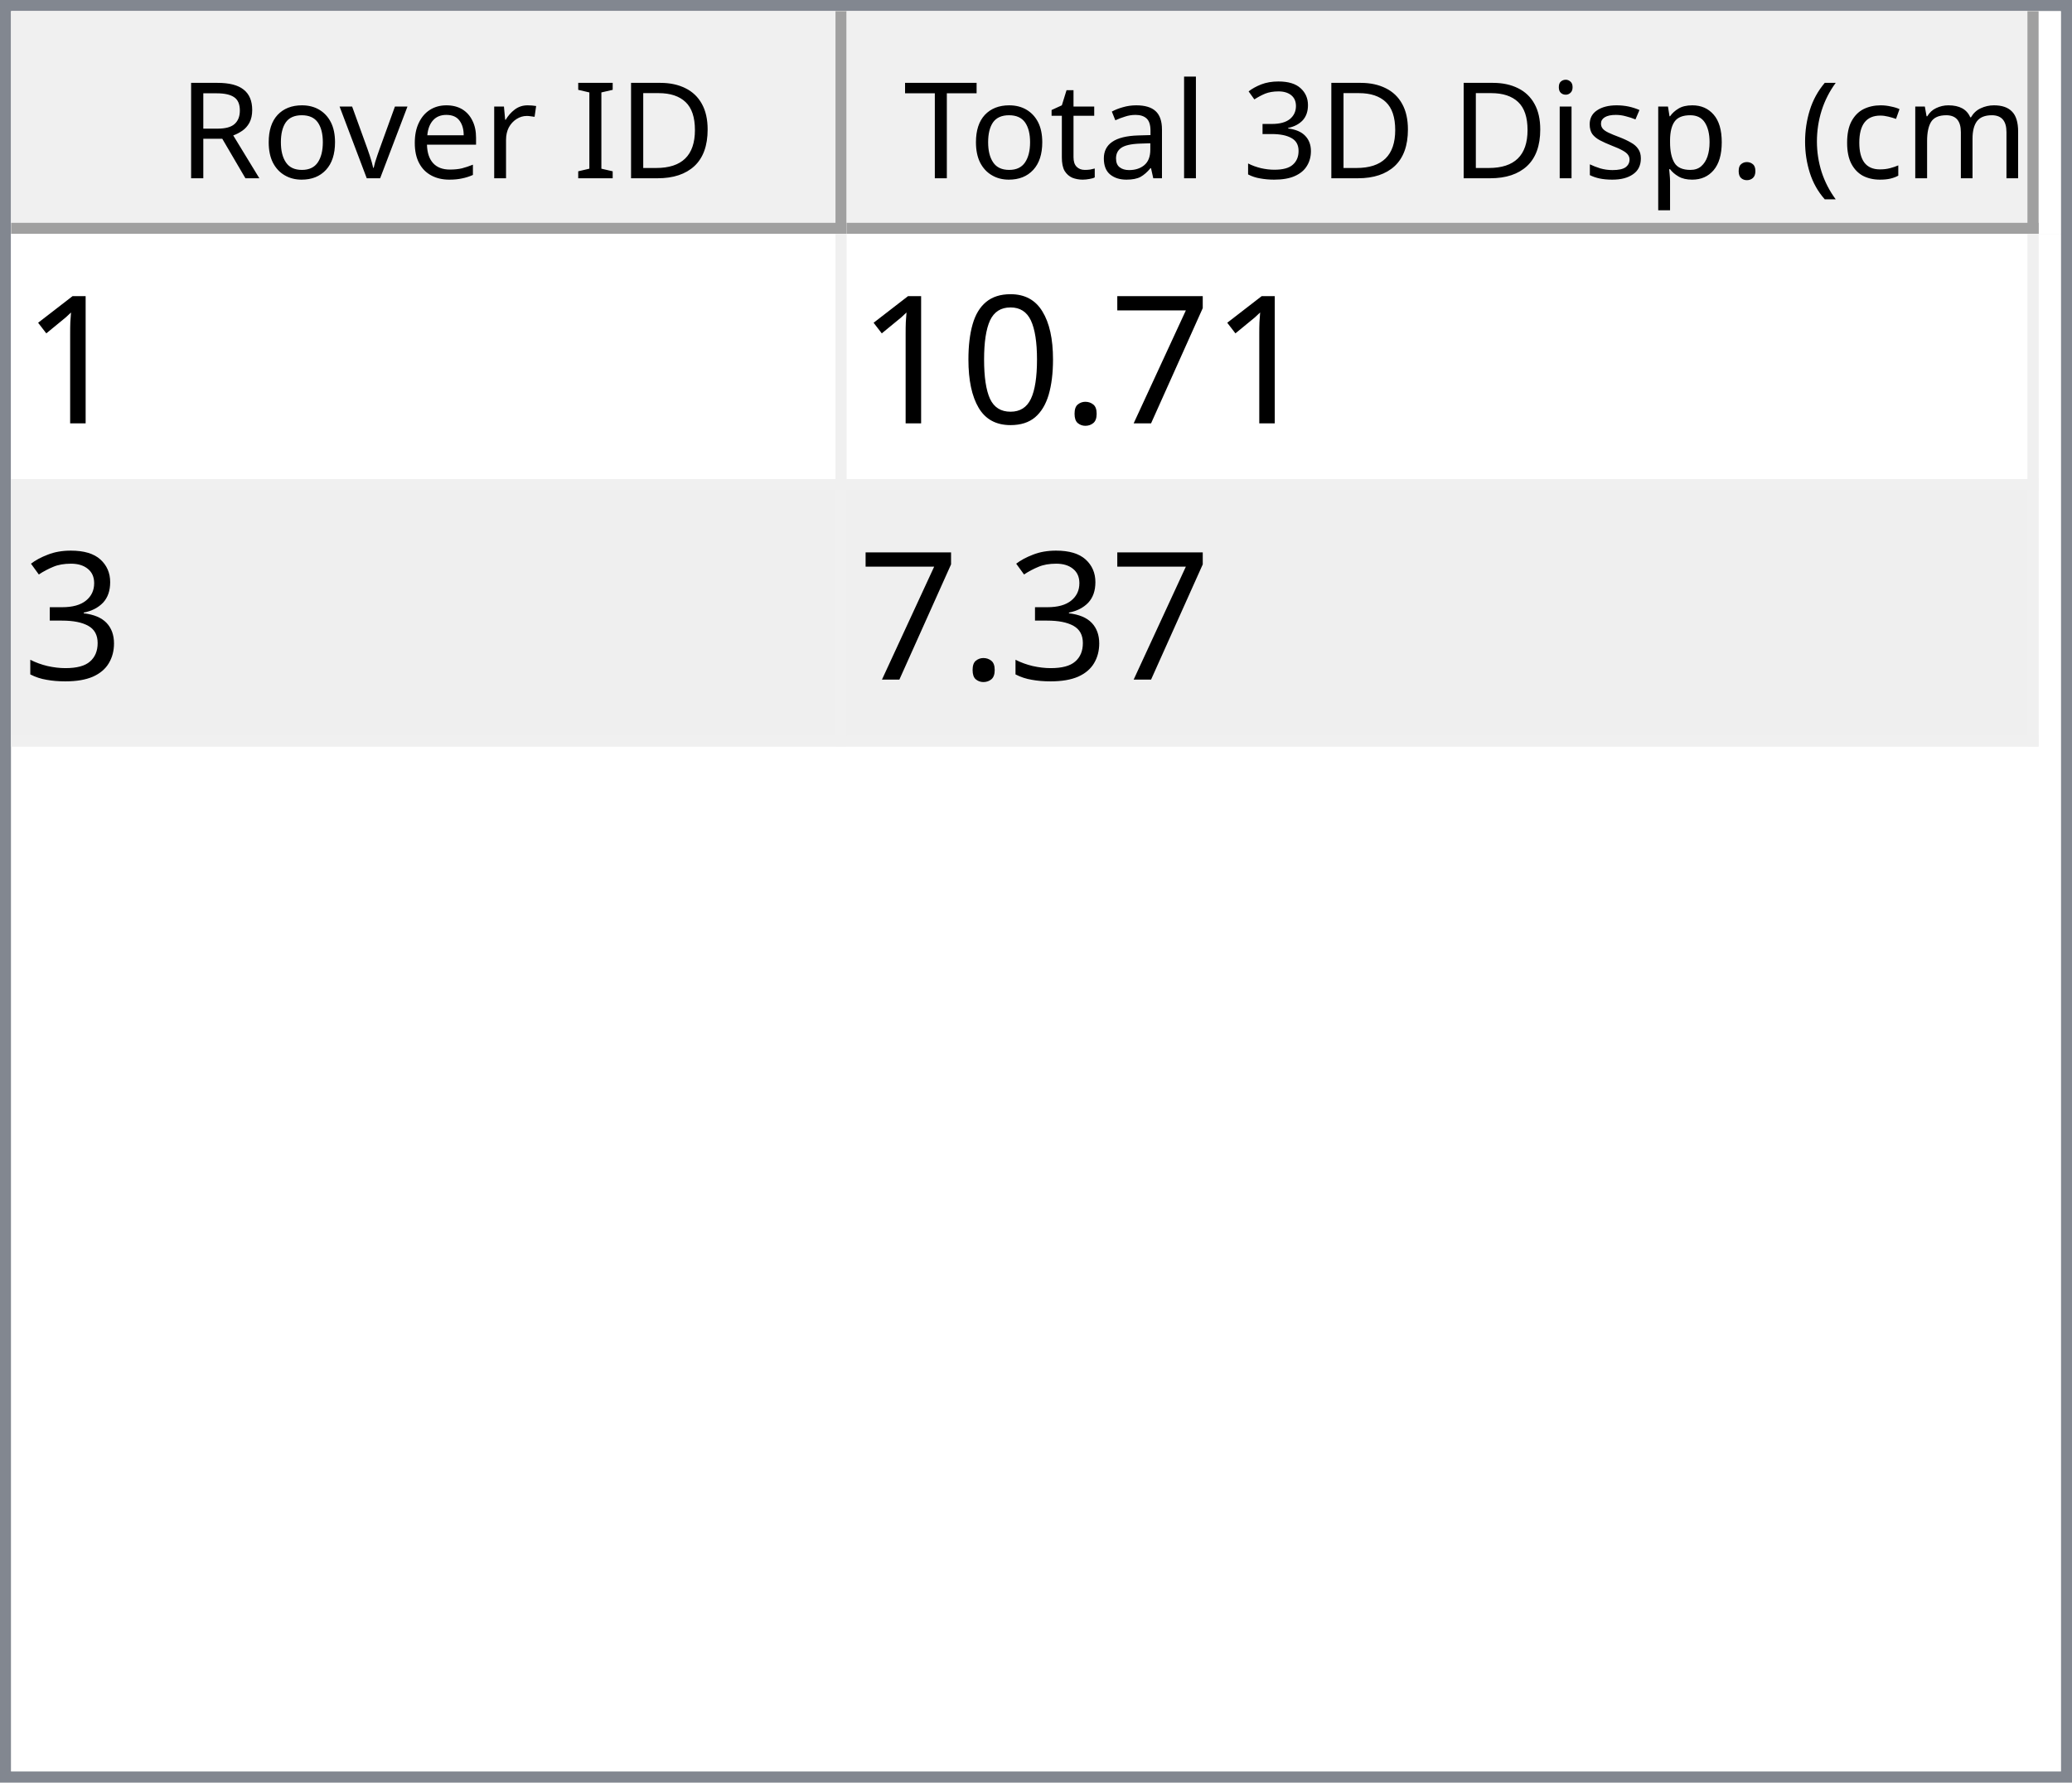
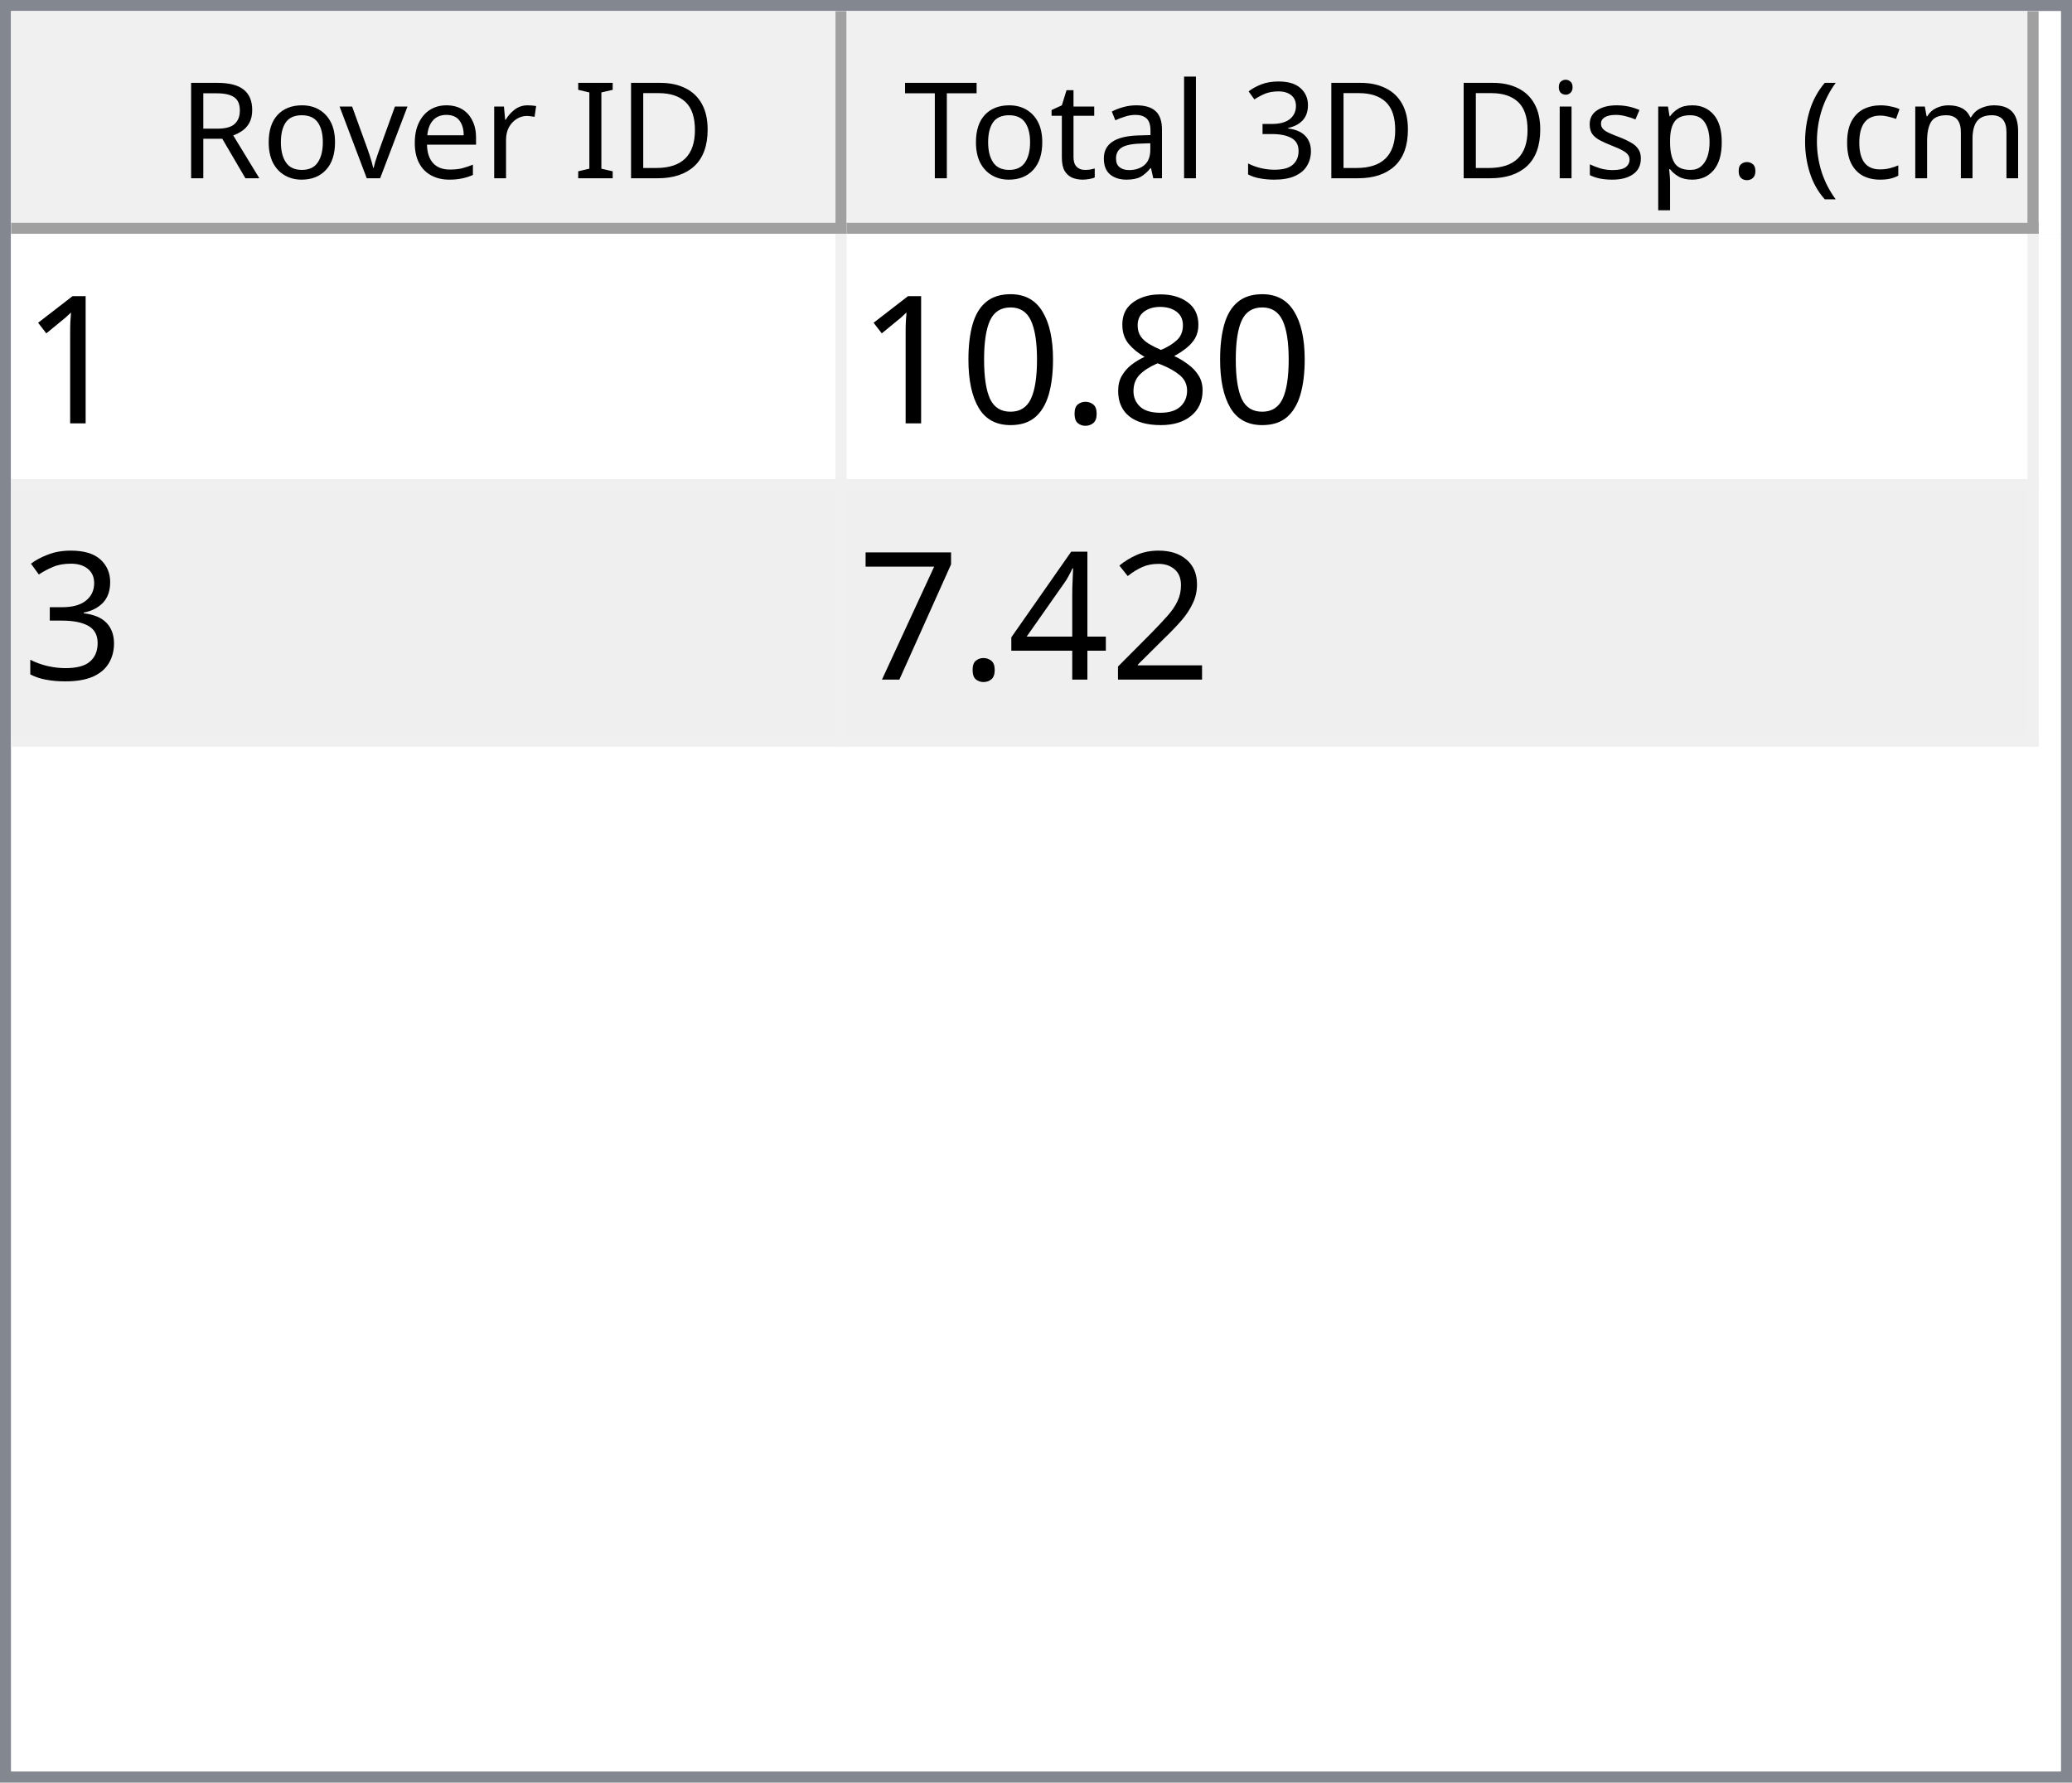
<svg xmlns="http://www.w3.org/2000/svg" style="fill-opacity:1; color-rendering:auto; color-interpolation:auto; text-rendering:auto; stroke:black; stroke-linecap:square; stroke-miterlimit:10; shape-rendering:auto; stroke-opacity:1; fill:black; stroke-dasharray:none; font-weight:normal; stroke-width:1; font-family:'Dialog'; font-style:normal; stroke-linejoin:miter; font-size:12px; stroke-dashoffset:0; image-rendering:auto;" width="186" height="160">
  <defs id="genericDefs" />
  <g>
    <defs id="defs1">
      <clipPath clipPathUnits="userSpaceOnUse" id="clipPath1">
        <path d="M0 0 L186 0 L186 160 L0 160 L0 0 Z" />
      </clipPath>
      <clipPath clipPathUnits="userSpaceOnUse" id="clipPath2">
        <path d="M0 0 L0 160 L186 160 L186 0 Z" />
      </clipPath>
      <clipPath clipPathUnits="userSpaceOnUse" id="clipPath3">
        <path d="M0 0 L0 20 L184 20 L184 0 Z" />
      </clipPath>
      <clipPath clipPathUnits="userSpaceOnUse" id="clipPath4">
        <path d="M0 0 L0 20 L75 20 L75 0 Z" />
      </clipPath>
      <clipPath clipPathUnits="userSpaceOnUse" id="clipPath5">
        <path d="M1 1 L1 19 L74 19 L74 1 Z" />
      </clipPath>
      <clipPath clipPathUnits="userSpaceOnUse" id="clipPath6">
        <path d="M0 0 L0 18 L73 18 L73 0 Z" />
      </clipPath>
      <clipPath clipPathUnits="userSpaceOnUse" id="clipPath7">
        <path d="M-0.5 -0.5 L-0.5 19.5 L74.5 19.5 L74.5 -0.5 Z" />
      </clipPath>
      <clipPath clipPathUnits="userSpaceOnUse" id="clipPath8">
        <path d="M0 0 L0 20 L107 20 L107 0 Z" />
      </clipPath>
      <clipPath clipPathUnits="userSpaceOnUse" id="clipPath9">
        <path d="M1 1 L1 19 L106 19 L106 1 Z" />
      </clipPath>
      <clipPath clipPathUnits="userSpaceOnUse" id="clipPath10">
        <path d="M0 0 L0 18 L105 18 L105 0 Z" />
      </clipPath>
      <clipPath clipPathUnits="userSpaceOnUse" id="clipPath11">
        <path d="M-0.5 -0.5 L-0.5 19.5 L106.5 19.5 L106.5 -0.5 Z" />
      </clipPath>
      <clipPath clipPathUnits="userSpaceOnUse" id="clipPath12">
        <path d="M0 0 L0 138 L184 138 L184 0 Z" />
      </clipPath>
      <clipPath clipPathUnits="userSpaceOnUse" id="clipPath13">
        <path d="M0 0 L0 46 L182 46 L182 0 Z" />
      </clipPath>
      <clipPath clipPathUnits="userSpaceOnUse" id="clipPath14">
        <path d="M-0.5 -0.5 L-0.5 45.5 L181.5 45.5 L181.5 -0.5 Z" />
      </clipPath>
      <clipPath clipPathUnits="userSpaceOnUse" id="clipPath15">
        <path d="M0 0 L0 22 L74 22 L74 0 Z" />
      </clipPath>
      <clipPath clipPathUnits="userSpaceOnUse" id="clipPath16">
        <path d="M0 0 L0 22 L106 22 L106 0 Z" />
      </clipPath>
      <font horiz-adv-x="64.551" id="font1">
        <font-face ascent="107.91" descent="25.098" units-per-em="100" style="font-style:normal; font-family:Segoe UI; font-weight:normal;" />
        <missing-glyph horiz-adv-x="64.551" d="M8.109 0 L8.109 68.266 L56.453 68.266 L56.453 0 L8.109 0 ZM15.328 7.234 L49.219 7.234 L49.219 61.031 L15.328 61.031 L15.328 7.234 Z" />
        <glyph unicode="D" horiz-adv-x="70.117" d="M9.188 0 L9.188 70.016 L28.516 70.016 Q65.531 70.016 65.531 35.891 Q65.531 19.672 55.25 9.836 Q44.969 0 27.734 0 L9.188 0 ZM17.391 62.594 L17.391 7.422 L27.828 7.422 Q41.609 7.422 49.273 14.797 Q56.938 22.172 56.938 35.688 Q56.938 62.594 28.328 62.594 L17.391 62.594 Z" />
        <glyph unicode="I" horiz-adv-x="26.611" d="M17.391 0 L9.188 0 L9.188 70.016 L17.391 70.016 L17.391 0 Z" />
        <glyph unicode=" " horiz-adv-x="27.393" d="" />
        <glyph unicode="r" horiz-adv-x="34.766" d="M34.188 41.891 Q32.078 43.5 28.125 43.5 Q23 43.5 19.555 38.672 Q16.109 33.844 16.109 25.484 L16.109 0 L8.109 0 L8.109 50 L16.109 50 L16.109 39.703 L16.312 39.703 Q18.016 44.969 21.531 47.922 Q25.047 50.875 29.391 50.875 Q32.516 50.875 34.188 50.203 L34.188 41.891 Z" />
        <glyph unicode="e" horiz-adv-x="52.295" d="M48.297 23 L12.984 23 Q13.188 14.656 17.484 10.109 Q21.781 5.562 29.297 5.562 Q37.75 5.562 44.828 11.141 L44.828 3.609 Q38.234 -1.172 27.391 -1.172 Q16.797 -1.172 10.742 5.641 Q4.688 12.453 4.688 24.812 Q4.688 36.469 11.305 43.82 Q17.922 51.172 27.734 51.172 Q37.547 51.172 42.922 44.828 Q48.297 38.484 48.297 27.203 L48.297 23 ZM40.094 29.781 Q40.047 36.719 36.75 40.578 Q33.453 44.438 27.594 44.438 Q21.922 44.438 17.969 40.383 Q14.016 36.328 13.094 29.781 L40.094 29.781 Z" />
        <glyph unicode="v" horiz-adv-x="47.9" d="M47.406 50 L27.484 0 L19.625 0 L0.688 50 L9.469 50 L22.172 13.672 Q23.578 9.672 23.922 6.688 L24.125 6.688 Q24.609 10.453 25.688 13.484 L38.969 50 L47.406 50 Z" />
        <glyph unicode="o" horiz-adv-x="58.594" d="M29 -1.172 Q17.922 -1.172 11.305 5.836 Q4.688 12.844 4.688 24.422 Q4.688 37.016 11.57 44.094 Q18.453 51.172 30.172 51.172 Q41.359 51.172 47.633 44.289 Q53.906 37.406 53.906 25.203 Q53.906 13.234 47.141 6.031 Q40.375 -1.172 29 -1.172 ZM29.594 44.438 Q21.875 44.438 17.383 39.188 Q12.891 33.938 12.891 24.703 Q12.891 15.828 17.43 10.695 Q21.969 5.562 29.594 5.562 Q37.359 5.562 41.531 10.594 Q45.703 15.625 45.703 24.906 Q45.703 34.281 41.531 39.359 Q37.359 44.438 29.594 44.438 Z" />
        <glyph unicode="R" horiz-adv-x="59.814" d="M59.375 0 L49.609 0 L37.891 19.625 Q36.281 22.359 34.766 24.289 Q33.25 26.219 31.664 27.438 Q30.078 28.656 28.25 29.219 Q26.422 29.781 24.125 29.781 L17.391 29.781 L17.391 0 L9.188 0 L9.188 70.016 L30.078 70.016 Q34.672 70.016 38.555 68.867 Q42.438 67.719 45.289 65.375 Q48.141 63.031 49.758 59.547 Q51.375 56.062 51.375 51.375 Q51.375 47.703 50.273 44.656 Q49.172 41.609 47.148 39.211 Q45.125 36.812 42.266 35.133 Q39.406 33.453 35.844 32.516 L35.844 32.328 Q37.594 31.547 38.891 30.547 Q40.188 29.547 41.359 28.18 Q42.531 26.812 43.68 25.078 Q44.828 23.344 46.234 21.047 L59.375 0 ZM17.391 62.594 L17.391 37.203 L28.516 37.203 Q31.594 37.203 34.203 38.133 Q36.812 39.062 38.719 40.797 Q40.625 42.531 41.703 45.047 Q42.781 47.562 42.781 50.688 Q42.781 56.297 39.141 59.445 Q35.5 62.594 28.609 62.594 L17.391 62.594 Z" />
        <glyph unicode=")" horiz-adv-x="30.176" d="M8.297 -15.922 L1.172 -15.922 Q16.406 2.344 16.406 26.812 Q16.406 51.469 1.078 70.016 L8.297 70.016 Q23.531 52.156 23.531 26.703 Q23.531 1.375 8.297 -15.922 Z" />
        <glyph unicode="m" horiz-adv-x="86.133" d="M79.109 0 L71.094 0 L71.094 28.719 Q71.094 37.016 68.531 40.727 Q65.969 44.438 59.906 44.438 Q54.781 44.438 51.195 39.75 Q47.609 35.062 47.609 28.516 L47.609 0 L39.594 0 L39.594 29.688 Q39.594 44.438 28.219 44.438 Q22.953 44.438 19.531 40.016 Q16.109 35.594 16.109 28.516 L16.109 0 L8.109 0 L8.109 50 L16.109 50 L16.109 42.094 L16.312 42.094 Q21.625 51.172 31.844 51.172 Q36.969 51.172 40.773 48.312 Q44.578 45.453 46 40.828 Q51.562 51.172 62.594 51.172 Q79.109 51.172 79.109 30.812 L79.109 0 Z" />
        <glyph unicode="c" horiz-adv-x="46.191" d="M42.188 2.297 Q36.422 -1.172 28.516 -1.172 Q17.828 -1.172 11.258 5.789 Q4.688 12.75 4.688 23.828 Q4.688 36.188 11.766 43.68 Q18.844 51.172 30.672 51.172 Q37.25 51.172 42.281 48.734 L42.281 40.531 Q36.719 44.438 30.375 44.438 Q22.703 44.438 17.797 38.945 Q12.891 33.453 12.891 24.516 Q12.891 15.719 17.508 10.641 Q22.125 5.562 29.891 5.562 Q36.422 5.562 42.188 9.906 L42.188 2.297 Z" />
        <glyph unicode="(" horiz-adv-x="30.176" d="M29.109 -15.922 L21.969 -15.922 Q6.844 1.375 6.844 26.703 Q6.844 52.156 21.969 70.016 L29.203 70.016 Q13.875 51.469 13.875 26.812 Q13.875 2.344 29.109 -15.922 Z" />
        <glyph unicode="." horiz-adv-x="21.68" d="M10.891 -1.078 Q8.641 -1.078 7.055 0.539 Q5.469 2.156 5.469 4.391 Q5.469 6.641 7.055 8.273 Q8.641 9.906 10.891 9.906 Q13.188 9.906 14.797 8.273 Q16.406 6.641 16.406 4.391 Q16.406 2.156 14.797 0.539 Q13.188 -1.078 10.891 -1.078 Z" />
        <glyph unicode="p" horiz-adv-x="58.789" d="M16.312 7.234 L16.109 7.234 L16.109 -23 L8.109 -23 L8.109 50 L16.109 50 L16.109 41.219 L16.312 41.219 Q22.219 51.172 33.594 51.172 Q43.266 51.172 48.688 44.461 Q54.109 37.75 54.109 26.469 Q54.109 13.922 48 6.375 Q41.891 -1.172 31.297 -1.172 Q21.578 -1.172 16.312 7.234 ZM16.109 27.391 L16.109 20.406 Q16.109 14.203 20.141 9.883 Q24.172 5.562 30.375 5.562 Q37.641 5.562 41.773 11.133 Q45.906 16.703 45.906 26.609 Q45.906 34.969 42.047 39.703 Q38.188 44.438 31.594 44.438 Q24.609 44.438 20.359 39.578 Q16.109 34.719 16.109 27.391 Z" />
        <glyph unicode="s" horiz-adv-x="42.432" d="M5.078 1.812 L5.078 10.406 Q11.625 5.562 19.484 5.562 Q30.031 5.562 30.031 12.594 Q30.031 14.594 29.125 15.992 Q28.219 17.391 26.68 18.461 Q25.141 19.531 23.07 20.383 Q21 21.234 18.609 22.172 Q15.281 23.484 12.766 24.828 Q10.25 26.172 8.57 27.859 Q6.891 29.547 6.031 31.695 Q5.172 33.844 5.172 36.719 Q5.172 40.234 6.789 42.945 Q8.406 45.656 11.086 47.484 Q13.766 49.312 17.211 50.242 Q20.656 51.172 24.312 51.172 Q30.812 51.172 35.938 48.922 L35.938 40.828 Q30.422 44.438 23.25 44.438 Q21 44.438 19.195 43.922 Q17.391 43.406 16.094 42.477 Q14.797 41.547 14.086 40.258 Q13.375 38.969 13.375 37.406 Q13.375 35.453 14.086 34.133 Q14.797 32.812 16.164 31.789 Q17.531 30.766 19.484 29.938 Q21.438 29.109 23.922 28.125 Q27.25 26.859 29.883 25.516 Q32.516 24.172 34.375 22.484 Q36.234 20.797 37.234 18.602 Q38.234 16.406 38.234 13.375 Q38.234 9.672 36.602 6.938 Q34.969 4.203 32.234 2.398 Q29.5 0.594 25.93 -0.289 Q22.359 -1.172 18.453 -1.172 Q10.75 -1.172 5.078 1.812 Z" />
        <glyph unicode="i" horiz-adv-x="24.219" d="M12.203 62.703 Q10.062 62.703 8.547 64.164 Q7.031 65.625 7.031 67.875 Q7.031 70.125 8.547 71.609 Q10.062 73.094 12.203 73.094 Q14.406 73.094 15.945 71.609 Q17.484 70.125 17.484 67.875 Q17.484 65.719 15.945 64.211 Q14.406 62.703 12.203 62.703 ZM16.109 0 L8.109 0 L8.109 50 L16.109 50 L16.109 0 Z" />
        <glyph unicode="3" horiz-adv-x="53.906" d="M46.531 19.828 Q46.531 15.094 44.75 11.211 Q42.969 7.328 39.719 4.57 Q36.469 1.812 31.93 0.297 Q27.391 -1.219 21.922 -1.219 Q11.922 -1.219 6 2.594 L6 11.188 Q13.094 5.609 22.219 5.609 Q25.875 5.609 28.828 6.539 Q31.781 7.469 33.906 9.227 Q36.031 10.984 37.18 13.477 Q38.328 15.969 38.328 19.094 Q38.328 32.812 18.797 32.812 L12.984 32.812 L12.984 39.594 L18.5 39.594 Q35.797 39.594 35.797 52.484 Q35.797 64.406 22.609 64.406 Q15.188 64.406 8.688 59.422 L8.688 67.188 Q15.375 71.188 24.609 71.188 Q29 71.188 32.57 69.969 Q36.141 68.75 38.68 66.555 Q41.219 64.359 42.609 61.281 Q44 58.203 44 54.5 Q44 40.672 30.031 36.719 L30.031 36.531 Q33.594 36.141 36.625 34.797 Q39.656 33.453 41.852 31.305 Q44.047 29.156 45.289 26.25 Q46.531 23.344 46.531 19.828 Z" />
        <glyph unicode="l" horiz-adv-x="24.219" d="M16.109 0 L8.109 0 L8.109 74.031 L16.109 74.031 L16.109 0 Z" />
        <glyph unicode="a" horiz-adv-x="50.879" d="M43.891 0 L35.891 0 L35.891 7.812 L35.688 7.812 Q30.469 -1.172 20.312 -1.172 Q12.844 -1.172 8.617 2.781 Q4.391 6.734 4.391 13.281 Q4.391 27.297 20.906 29.594 L35.891 31.688 Q35.891 44.438 25.594 44.438 Q16.547 44.438 9.281 38.281 L9.281 46.484 Q16.656 51.172 26.266 51.172 Q43.891 51.172 43.891 32.516 L43.891 0 ZM35.891 25.297 L23.828 23.641 Q18.266 22.859 15.43 20.875 Q12.594 18.891 12.594 13.875 Q12.594 10.203 15.211 7.883 Q17.828 5.562 22.172 5.562 Q28.125 5.562 32.008 9.742 Q35.891 13.922 35.891 20.312 L35.891 25.297 Z" />
        <glyph unicode="t" horiz-adv-x="33.887" d="M31.297 0.484 Q28.469 -1.078 23.828 -1.078 Q10.688 -1.078 10.688 13.578 L10.688 43.172 L2.094 43.172 L2.094 50 L10.688 50 L10.688 62.203 L18.703 64.797 L18.703 50 L31.297 50 L31.297 43.172 L18.703 43.172 L18.703 14.984 Q18.703 9.969 20.414 7.82 Q22.125 5.672 26.078 5.672 Q29.109 5.672 31.297 7.328 L31.297 0.484 Z" />
        <glyph unicode="T" horiz-adv-x="52.393" d="M50.594 62.594 L30.375 62.594 L30.375 0 L22.172 0 L22.172 62.594 L2 62.594 L2 70.016 L50.594 70.016 L50.594 62.594 Z" />
      </font>
      <font horiz-adv-x="75.0" id="font2">
        <font-face ascent="100.537" descent="21.973" units-per-em="100" style="font-style:normal; font-family:sans-serif; font-weight:normal;" />
        <missing-glyph horiz-adv-x="75.0" d="M12.5 0 L12.5 62.5 L62.5 62.5 L62.5 0 L12.5 0 ZM14.062 1.562 L60.938 1.562 L60.938 60.938 L14.062 60.938 L14.062 1.562 Z" />
        <glyph unicode="1" horiz-adv-x="55.615" d="M37.25 0 L28.469 0 L28.469 56 Q25.297 52.984 20.141 49.953 Q14.984 46.922 10.891 45.406 L10.891 53.906 Q18.266 57.375 23.781 62.305 Q29.297 67.234 31.594 71.875 L37.25 71.875 L37.25 0 Z" />
-         <glyph unicode="7" horiz-adv-x="55.615" d="M4.734 62.203 L4.734 70.656 L51.078 70.656 L51.078 63.812 Q44.234 56.547 37.523 44.484 Q30.812 32.422 27.156 19.672 Q24.516 10.688 23.781 0 L14.75 0 Q14.891 8.453 18.062 20.414 Q21.234 32.375 27.172 43.484 Q33.109 54.594 39.797 62.203 L4.734 62.203 Z" />
+         <glyph unicode="8" horiz-adv-x="55.615" d="M17.672 38.812 Q12.203 40.828 9.57 44.539 Q6.938 48.25 6.938 53.422 Q6.938 61.234 12.555 66.555 Q18.172 71.875 27.484 71.875 Q36.859 71.875 42.578 66.43 Q48.297 60.984 48.297 53.172 Q48.297 48.188 45.68 44.508 Q43.062 40.828 37.75 38.812 Q44.344 36.672 47.781 31.883 Q51.219 27.094 51.219 20.453 Q51.219 11.281 44.727 5.031 Q38.234 -1.219 27.641 -1.219 Q17.047 -1.219 10.547 5.055 Q4.047 11.328 4.047 20.703 Q4.047 27.688 7.594 32.398 Q11.141 37.109 17.672 38.812 ZM15.922 53.719 Q15.922 48.641 19.195 45.414 Q22.469 42.188 27.688 42.188 Q32.766 42.188 36.016 45.383 Q39.266 48.578 39.266 53.219 Q39.266 58.062 35.914 61.359 Q32.562 64.656 27.594 64.656 Q22.562 64.656 19.242 61.43 Q15.922 58.203 15.922 53.719 ZM13.094 20.656 Q13.094 16.891 14.875 13.375 Q16.656 9.859 20.172 7.93 Q23.688 6 27.734 6 Q34.031 6 38.133 10.055 Q42.234 14.109 42.234 20.359 Q42.234 26.703 38.016 30.859 Q33.797 35.016 27.438 35.016 Q21.234 35.016 17.164 30.914 Q13.094 26.812 13.094 20.656 Z" />
        <glyph unicode="." horiz-adv-x="27.783" d="M9.078 0 L9.078 10.016 L19.094 10.016 L19.094 0 L9.078 0 Z" />
        <glyph unicode="0" horiz-adv-x="55.615" d="M4.156 35.297 Q4.156 48 6.766 55.742 Q9.375 63.484 14.523 67.68 Q19.672 71.875 27.484 71.875 Q33.25 71.875 37.594 69.555 Q41.938 67.234 44.773 62.867 Q47.609 58.5 49.219 52.227 Q50.828 45.953 50.828 35.297 Q50.828 22.703 48.242 14.969 Q45.656 7.234 40.508 3.008 Q35.359 -1.219 27.484 -1.219 Q17.141 -1.219 11.234 6.203 Q4.156 15.141 4.156 35.297 ZM13.188 35.297 Q13.188 17.672 17.312 11.836 Q21.438 6 27.484 6 Q33.547 6 37.672 11.859 Q41.797 17.719 41.797 35.297 Q41.797 52.984 37.672 58.789 Q33.547 64.594 27.391 64.594 Q21.344 64.594 17.719 59.469 Q13.188 52.938 13.188 35.297 Z" />
        <glyph unicode="3" horiz-adv-x="55.615" d="M4.203 18.891 L12.984 20.062 Q14.5 12.594 18.141 9.297 Q21.781 6 27 6 Q33.203 6 37.477 10.297 Q41.75 14.594 41.75 20.953 Q41.75 27 37.797 30.93 Q33.844 34.859 27.734 34.859 Q25.25 34.859 21.531 33.891 L22.516 41.609 Q23.391 41.5 23.922 41.5 Q29.547 41.5 34.039 44.43 Q38.531 47.359 38.531 53.469 Q38.531 58.297 35.258 61.477 Q31.984 64.656 26.812 64.656 Q21.688 64.656 18.266 61.43 Q14.844 58.203 13.875 51.766 L5.078 53.328 Q6.688 62.156 12.398 67.016 Q18.109 71.875 26.609 71.875 Q32.469 71.875 37.398 69.359 Q42.328 66.844 44.945 62.5 Q47.562 58.156 47.562 53.266 Q47.562 48.641 45.07 44.828 Q42.578 41.016 37.703 38.766 Q44.047 37.312 47.562 32.695 Q51.078 28.078 51.078 21.141 Q51.078 11.766 44.242 5.25 Q37.406 -1.266 26.953 -1.266 Q17.531 -1.266 11.305 4.352 Q5.078 9.969 4.203 18.891 Z" />
+         <glyph unicode="2" horiz-adv-x="55.615" d="M50.344 8.453 L50.344 0 L3.031 0 Q2.938 3.172 4.047 6.109 Q5.859 10.938 9.836 15.625 Q13.812 20.312 21.344 26.469 Q33.016 36.031 37.117 41.625 Q41.219 47.219 41.219 52.203 Q41.219 57.422 37.477 61.008 Q33.734 64.594 27.734 64.594 Q21.391 64.594 17.578 60.789 Q13.766 56.984 13.719 50.25 L4.688 51.172 Q5.609 61.281 11.664 66.578 Q17.719 71.875 27.938 71.875 Q38.234 71.875 44.242 66.164 Q50.25 60.453 50.25 52 Q50.25 47.703 48.492 43.555 Q46.734 39.406 42.656 34.812 Q38.578 30.219 29.109 22.219 Q21.188 15.578 18.945 13.211 Q16.703 10.844 15.234 8.453 L50.344 8.453 Z" />
+         <glyph unicode="4" horiz-adv-x="55.615" d="M32.328 0 L32.328 17.141 L1.266 17.141 L1.266 25.203 L33.938 71.578 L41.109 71.578 L41.109 25.203 L50.781 25.203 L50.781 17.141 L41.109 17.141 L41.109 0 L32.328 0 ZM32.328 25.203 L32.328 57.469 L9.906 25.203 L32.328 25.203 Z" />
+         <glyph unicode="7" horiz-adv-x="55.615" d="M4.734 62.203 L4.734 70.656 L51.078 70.656 L51.078 63.812 Q44.234 56.547 37.523 44.484 Q30.812 32.422 27.156 19.672 Q24.516 10.688 23.781 0 L14.75 0 Q14.891 8.453 18.062 20.414 Q21.234 32.375 27.172 43.484 Q33.109 54.594 39.797 62.203 L4.734 62.203 Z" />
      </font>
    </defs>
    <g style="fill:white; stroke:white;">
      <rect x="0" y="0" width="186" style="clip-path:url(#clipPath1); stroke:none;" height="160" />
    </g>
    <g style="fill:white; text-rendering:optimizeSpeed; color-rendering:optimizeSpeed; image-rendering:optimizeSpeed; shape-rendering:crispEdges; stroke:white; color-interpolation:sRGB;">
      <rect x="0" width="186" height="160" y="0" style="stroke:none;" />
      <path style="stroke:none;" d="M0 160 L186 160 L186 0 L0 0 Z" />
    </g>
    <g style="fill:rgb(240,240,240); font-family:'Segoe UI'; stroke:rgb(240,240,240);">
      <rect x="0" y="0" width="186" style="clip-path:url(#clipPath2); stroke:none;" height="160" />
    </g>
    <g style="fill:rgb(130,135,144); font-family:'Segoe UI'; stroke:rgb(130,135,144);">
      <path d="M0 0 L186 0 L186 160 L0 160 L0 0 ZM1 1 L185 1 L185 159 L1 159 L1 1 Z" style="fill-rule:evenodd; clip-path:url(#clipPath2); stroke:none;" />
    </g>
    <g style="fill:white; font-family:'Segoe UI'; stroke:white;" transform="translate(1,1)">
      <rect x="0" y="0" width="184" style="clip-path:url(#clipPath3); stroke:none;" height="20" />
    </g>
    <g style="fill:rgb(240,240,240); font-family:'Segoe UI'; stroke:rgb(240,240,240);" transform="translate(1,1)">
      <rect x="0" y="0" width="75" style="clip-path:url(#clipPath4); stroke:none;" height="20" />
    </g>
    <g style="font-family:'Segoe UI';" transform="translate(2,2)">
      <text x="14" xml:space="preserve" y="14" style="clip-path:url(#clipPath6); stroke:none;">Rover ID</text>
    </g>
    <g style="fill:rgb(160,160,160); font-family:'Segoe UI'; stroke:rgb(160,160,160); stroke-linejoin:bevel;" transform="translate(1.5,1.5)">
      <line x1="74" x2="74" y1="0" style="fill:none; clip-path:url(#clipPath7);" y2="19" />
    </g>
    <g style="fill:rgb(160,160,160); font-family:'Segoe UI'; stroke:rgb(160,160,160); stroke-linejoin:bevel;" transform="matrix(1,0,0,1,1,1) translate(0.5,0.5)">
      <line x1="0" x2="74" y1="19" style="fill:none; clip-path:url(#clipPath7);" y2="19" />
    </g>
    <g style="fill:rgb(240,240,240); font-family:'Segoe UI'; stroke:rgb(240,240,240);" transform="translate(76,1)">
      <rect x="0" y="0" width="107" style="clip-path:url(#clipPath8); stroke:none;" height="20" />
    </g>
    <g style="font-family:'Segoe UI';" transform="translate(77,2)">
      <text x="1" xml:space="preserve" y="14" style="clip-path:url(#clipPath10); stroke:none;"> Total 3D Disp. (cm)</text>
    </g>
    <g style="fill:rgb(160,160,160); font-family:'Segoe UI'; stroke:rgb(160,160,160); stroke-linejoin:bevel;" transform="translate(76.5,1.5)">
      <line x1="106" x2="106" y1="0" style="fill:none; clip-path:url(#clipPath11);" y2="19" />
    </g>
    <g style="fill:rgb(160,160,160); font-family:'Segoe UI'; stroke:rgb(160,160,160); stroke-linejoin:bevel;" transform="matrix(1,0,0,1,76,1) translate(0.5,0.5)">
      <line x1="0" x2="106" y1="19" style="fill:none; clip-path:url(#clipPath11);" y2="19" />
    </g>
    <g style="fill:white; font-family:'Segoe UI'; stroke:white;" transform="translate(1,21)">
      <rect x="0" y="0" width="184" style="clip-path:url(#clipPath12); stroke:none;" height="138" />
    </g>
    <g style="fill:rgb(240,240,240); font-size:16px; font-family:sans-serif; stroke:rgb(240,240,240);" transform="translate(1,21)">
      <rect x="0" y="0" width="182" style="clip-path:url(#clipPath13); stroke:none;" height="46" />
      <line transform="translate(0.5,0.5)" x1="0" x2="181" y1="22" style="clip-path:url(#clipPath14); fill:none; stroke-linejoin:bevel;" y2="22" />
    </g>
    <g transform="matrix(1,0,0,1,1,21) translate(0.5,0.5)" style="fill:rgb(240,240,240); font-size:16px; font-family:sans-serif; stroke:rgb(240,240,240); stroke-linejoin:bevel;">
      <line x1="0" x2="181" y1="45" style="fill:none; clip-path:url(#clipPath14);" y2="45" />
    </g>
    <g transform="matrix(1,0,0,1,1,21) translate(0.5,0.5)" style="fill:rgb(240,240,240); font-size:16px; font-family:sans-serif; stroke:rgb(240,240,240); stroke-linejoin:bevel;">
      <line x1="74" x2="74" y1="0" style="fill:none; clip-path:url(#clipPath14);" y2="45" />
    </g>
    <g transform="matrix(1,0,0,1,1,21) translate(0.5,0.5)" style="fill:rgb(240,240,240); font-size:16px; font-family:sans-serif; stroke:rgb(240,240,240); stroke-linejoin:bevel;">
      <line x1="181" x2="181" y1="0" style="fill:none; clip-path:url(#clipPath14);" y2="45" />
    </g>
    <g style="fill:white; font-size:16px; font-family:sans-serif; stroke:white;" transform="matrix(1,0,0,1,1,21)">
      <rect x="0" y="0" width="74" style="clip-path:url(#clipPath15); stroke:none;" height="22" />
      <text x="1" y="17" style="fill:black; clip-path:url(#clipPath15); stroke:none;" xml:space="preserve">1</text>
    </g>
    <g style="fill:white; font-size:16px; font-family:sans-serif; stroke:white;" transform="matrix(1,0,0,1,1,21) translate(75,0)">
      <rect x="0" y="0" width="106" style="clip-path:url(#clipPath16); stroke:none;" height="22" />
-       <text x="1" y="17" style="fill:black; clip-path:url(#clipPath16); stroke:none;" xml:space="preserve">10.71</text>
+       <text x="1" y="17" style="fill:black; clip-path:url(#clipPath16); stroke:none;" xml:space="preserve">10.80</text>
    </g>
    <g style="fill:rgb(239,239,239); font-size:16px; font-family:sans-serif; stroke:rgb(239,239,239);" transform="matrix(1,0,0,1,1,21) translate(0,23)">
      <rect x="0" y="0" width="74" style="clip-path:url(#clipPath15); stroke:none;" height="22" />
      <text x="1" y="17" style="fill:black; clip-path:url(#clipPath15); stroke:none;" xml:space="preserve">3</text>
    </g>
    <g style="fill:rgb(239,239,239); font-size:16px; font-family:sans-serif; stroke:rgb(239,239,239);" transform="matrix(1,0,0,1,1,21) translate(75,23)">
      <rect x="0" y="0" width="106" style="clip-path:url(#clipPath16); stroke:none;" height="22" />
-       <text x="1" y="17" style="fill:black; clip-path:url(#clipPath16); stroke:none;" xml:space="preserve">7.37</text>
+       <text x="1" y="17" style="fill:black; clip-path:url(#clipPath16); stroke:none;" xml:space="preserve">7.42</text>
    </g>
  </g>
</svg>
